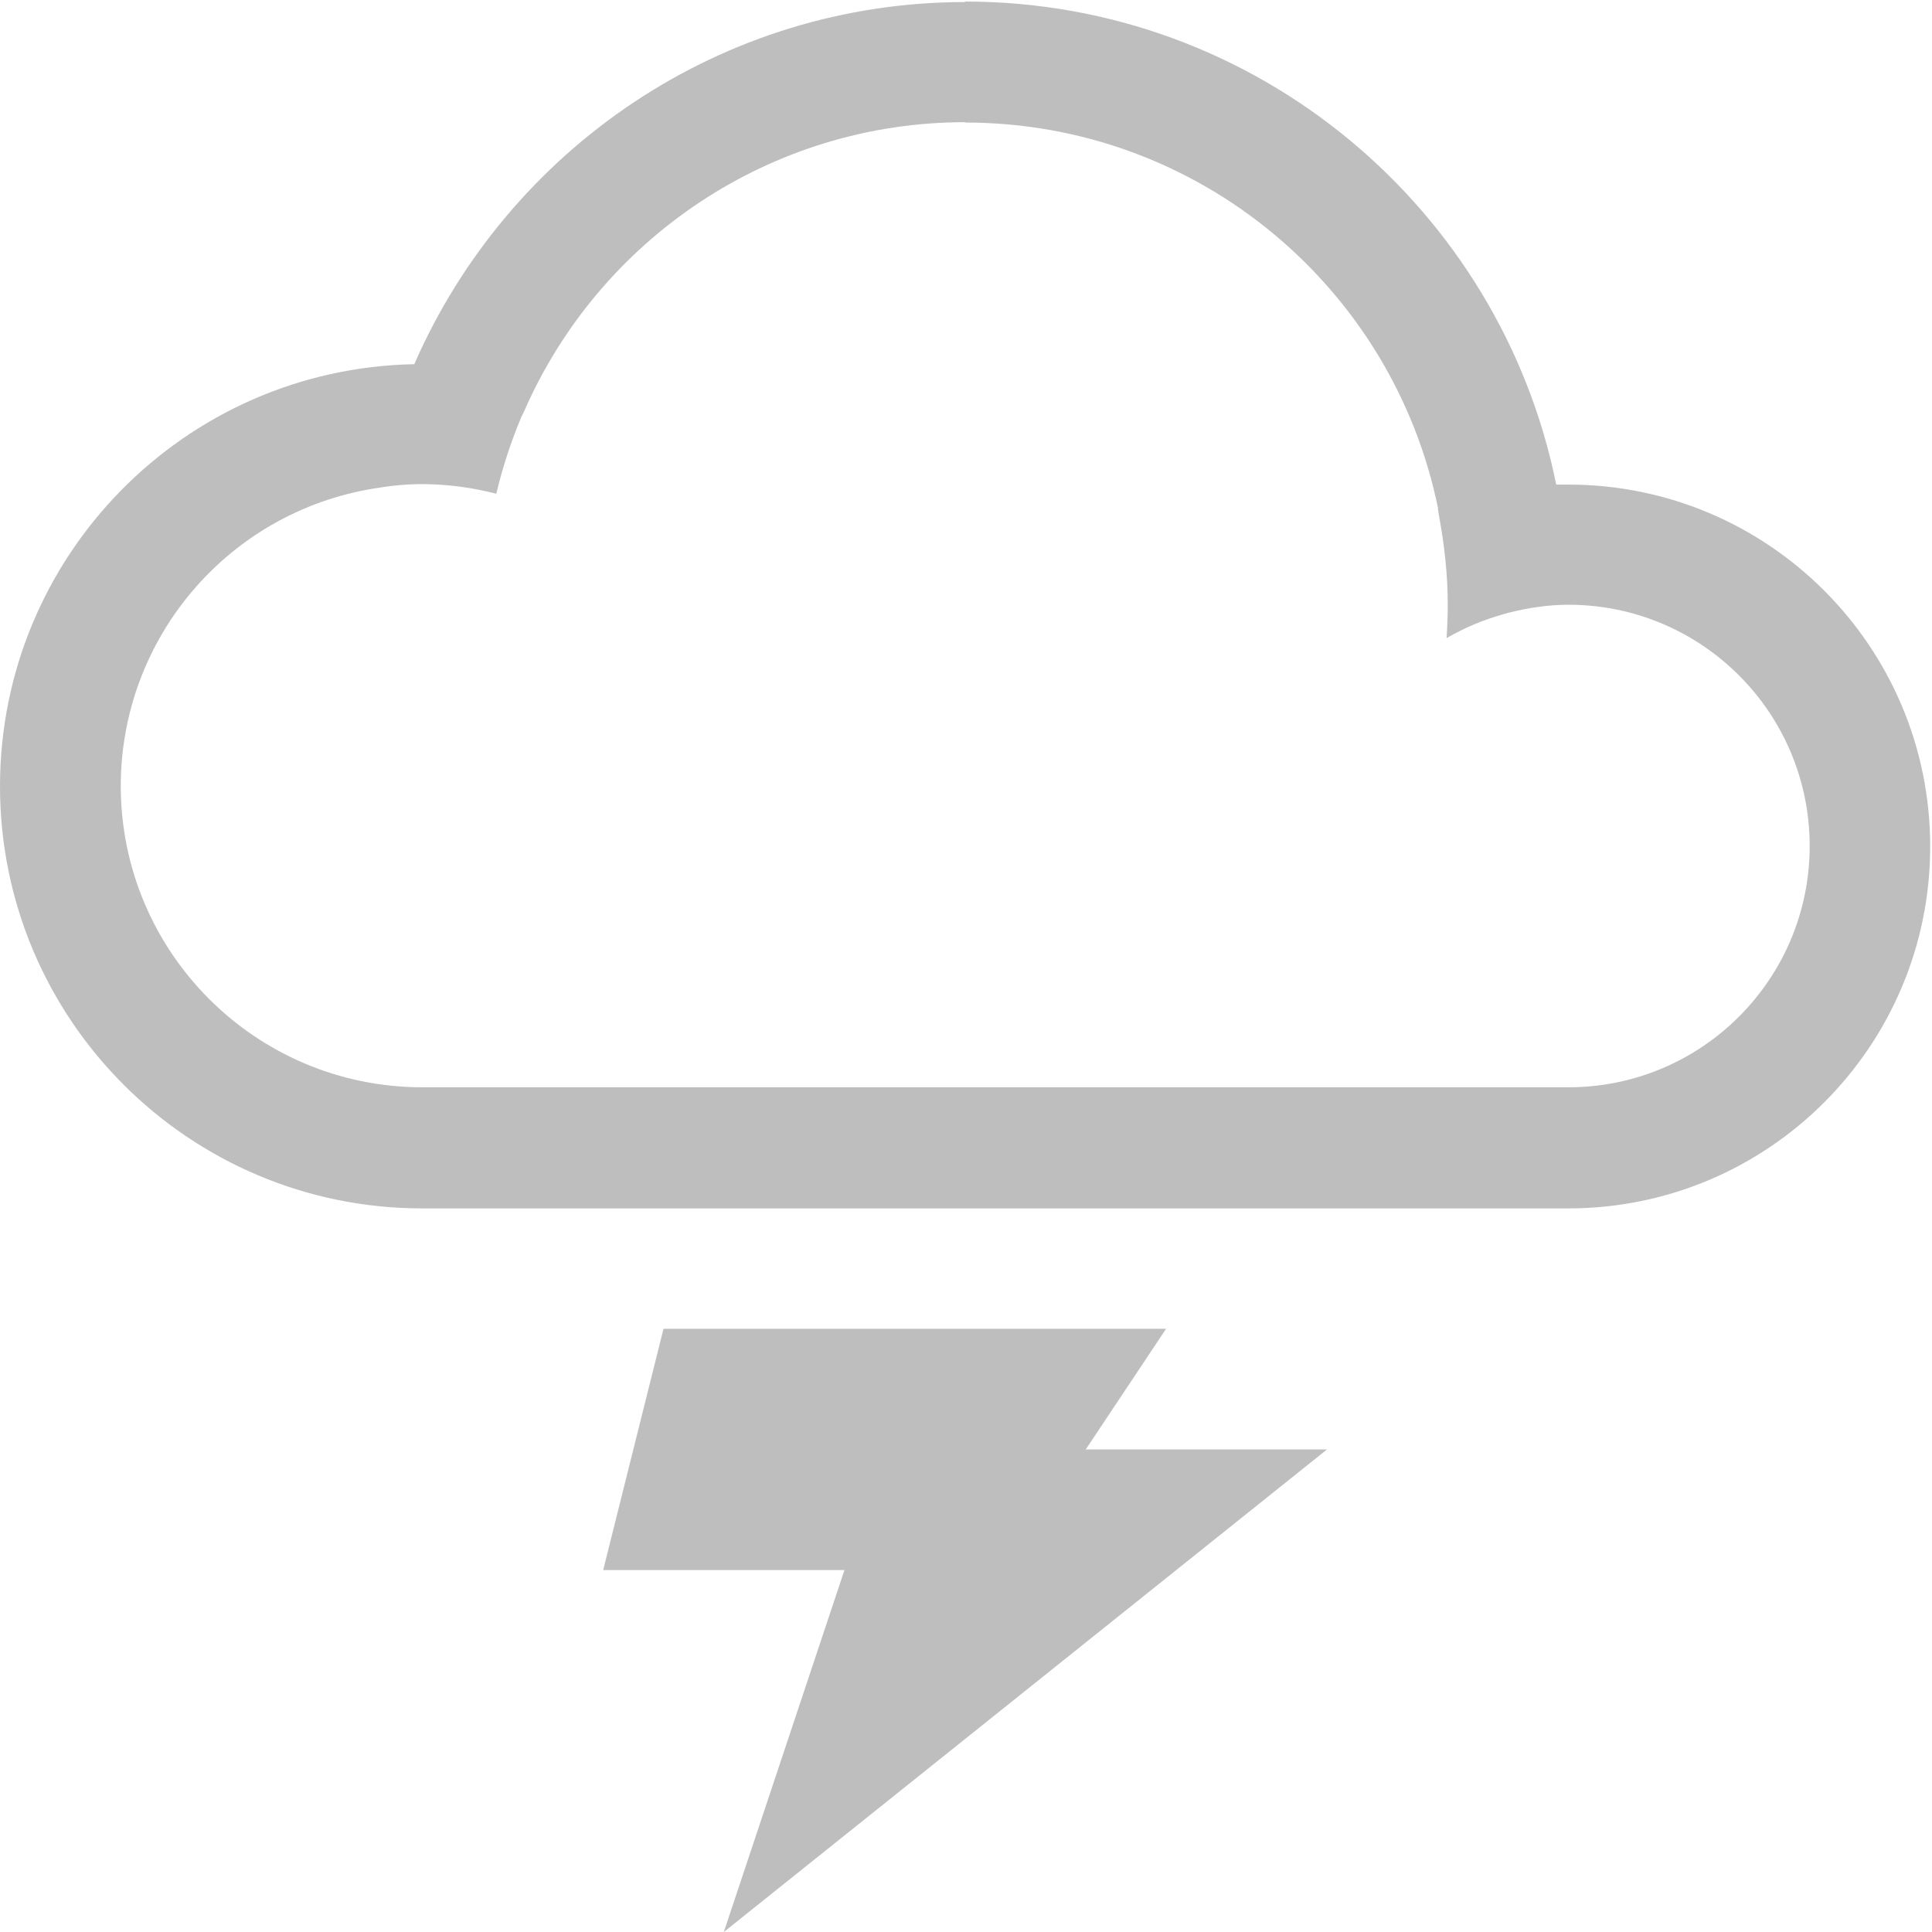
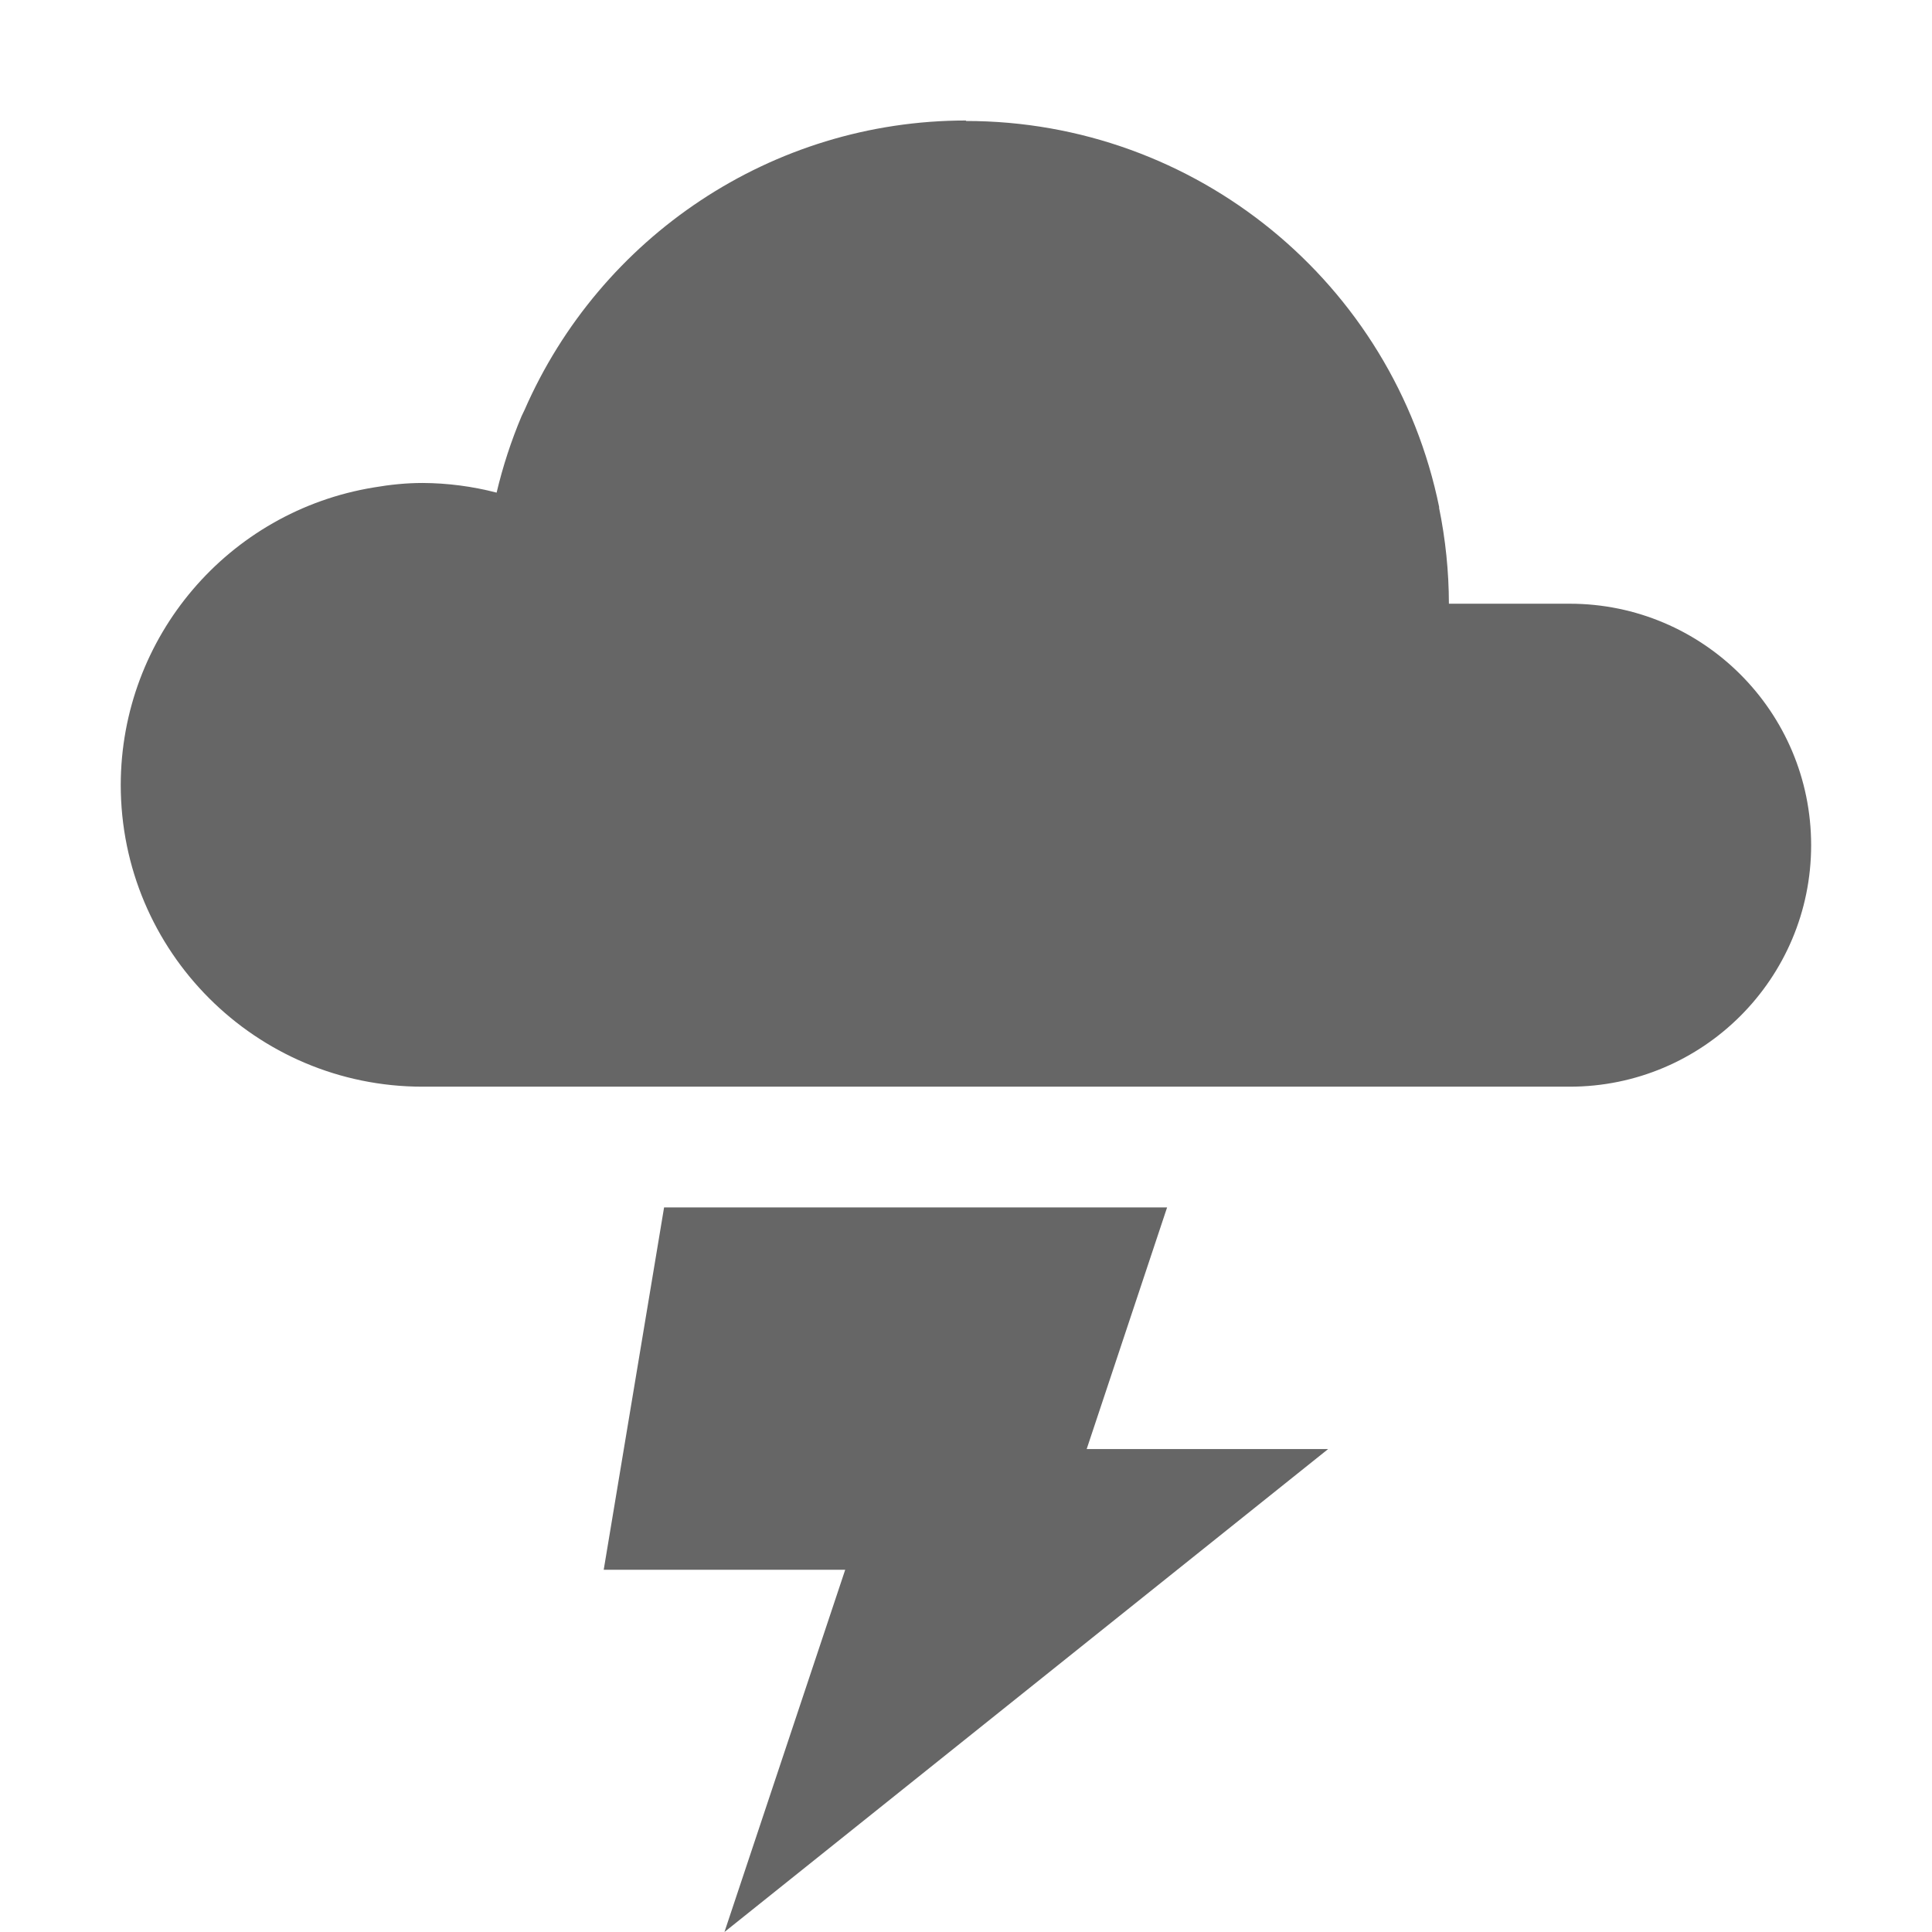
- <svg xmlns="http://www.w3.org/2000/svg" xmlns:ns1="http://www.openswatchbook.org/uri/2009/osb" width="16.014" viewBox="0 0 16.014 16.015" version="1.1" id="svg10132" height="16.015">
-   <defs id="defs10134">
-     <linearGradient ns1:paint="solid" id="linearGradient15250">
-       <stop style="stop-color:#ffffff;stop-opacity:1;" offset="0" id="stop15252" />
-     </linearGradient>
-   </defs>
-   <g transform="translate(-88,-996.3471)" id="layer1">
-     <path style="fill:#bebebe;fill-opacity:1;fill-rule:evenodd;stroke:none;stroke-width:1px;stroke-linecap:butt;stroke-linejoin:miter;stroke-opacity:1" id="path15372" d="m 93.5,1007.362 -0.5,2 2,0 -1,3 5,-4 -2,0 0.666,-1 -4.166,0 z" />
-     <path style="color:#000000;clip-rule:nonzero;display:inline;overflow:visible;visibility:visible;opacity:1;isolation:auto;mix-blend-mode:normal;color-interpolation:sRGB;color-interpolation-filters:linearRGB;solid-color:#000000;solid-opacity:1;fill:#bebebe;fill-opacity:1;fill-rule:evenodd;stroke:none;stroke-width:2;stroke-linecap:round;stroke-linejoin:miter;stroke-miterlimit:4;stroke-dasharray:none;stroke-dashoffset:0;stroke-opacity:1;color-rendering:auto;image-rendering:auto;shape-rendering:auto;text-rendering:auto;enable-background:accumulate" id="path15404-1" d="m 96,996.36 c 2.42,0 4.439,1.72 4.9,4.004 a 3,3 0 0 1 0.1,0 3,3 0 0 1 3,3 3,3 0 0 1 -3,3 l -9.5,0 a 3.5,3.5 0 0 1 -3.5,-3.5 3.5,3.5 0 0 1 3.434,-3.498 c 0.782,-1.787 2.549,-3.001 4.566,-3.002 z m 0,1 c -1.609,0 -3.03,0.965 -3.656,2.398 a 4,4 0 0 0 -0.023,0.047 c -0.085,0.203 -0.155,0.415 -0.207,0.635 -0.2,-0.052 -0.406,-0.079 -0.613,-0.08 -0.136,0 -0.271,0.014 -0.404,0.037 a 2.5,2.5 0 0 0 -2.096,2.463 2.5,2.5 0 0 0 2.5,2.5 l 7.271,0 2.229,0 a 2,2 0 0 0 2,-2 2,2 0 0 0 -2,-2 c -0.17,3e-4 -0.339,0.026 -0.502,0.068 a 2,2 0 0 0 -0.035,0.01 c -0.165,0.046 -0.324,0.112 -0.473,0.199 0.006,-0.092 0.01,-0.183 0.01,-0.275 0,-0.252 -0.028,-0.497 -0.072,-0.736 a 4,4 0 0 0 -0.01,-0.062 3,3 0 0 1 0.002,0 c -0.37,-1.827 -1.984,-3.201 -3.92,-3.201 z" />
-   </g>
+ <svg xmlns="http://www.w3.org/2000/svg" height="16.001" width="16">
+   <path d="M5.5 10L5 13.001h2l-1 3 5-4H9L9.666 10z" fill="#666" fill-rule="evenodd" />
+   <path color="#000" d="M8 .998c-1.609 0-3.03.965-3.656 2.398l-.024.05a4.013 4.013 0 0 0-.207.634c-.2-.052-.406-.079-.613-.08-.136 0-.27.014-.404.037A2.5 2.5 0 0 0 1 6.5 2.5 2.5 0 0 0 3.5 9H13a2 2 0 1 0 0-4h-1a4.006 4.006 0 0 0-.082-.797h.002A4 4 0 0 0 8 1.002z" fill="#666" fill-rule="evenodd" overflow="visible" style="isolation:auto;mix-blend-mode:normal" />
+   <path color="#bebebe" d="M0 0h16v16H0z" fill="none" overflow="visible" style="marker:none" />
</svg>
